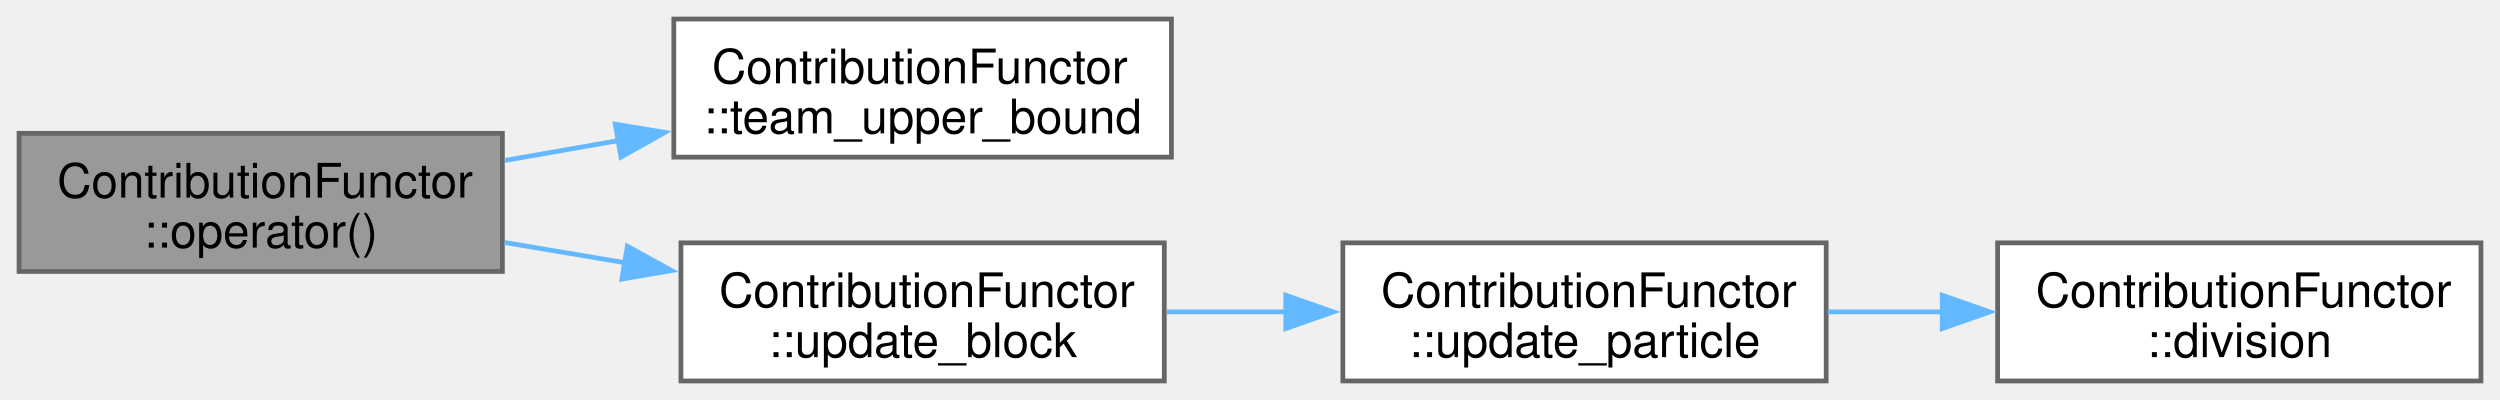
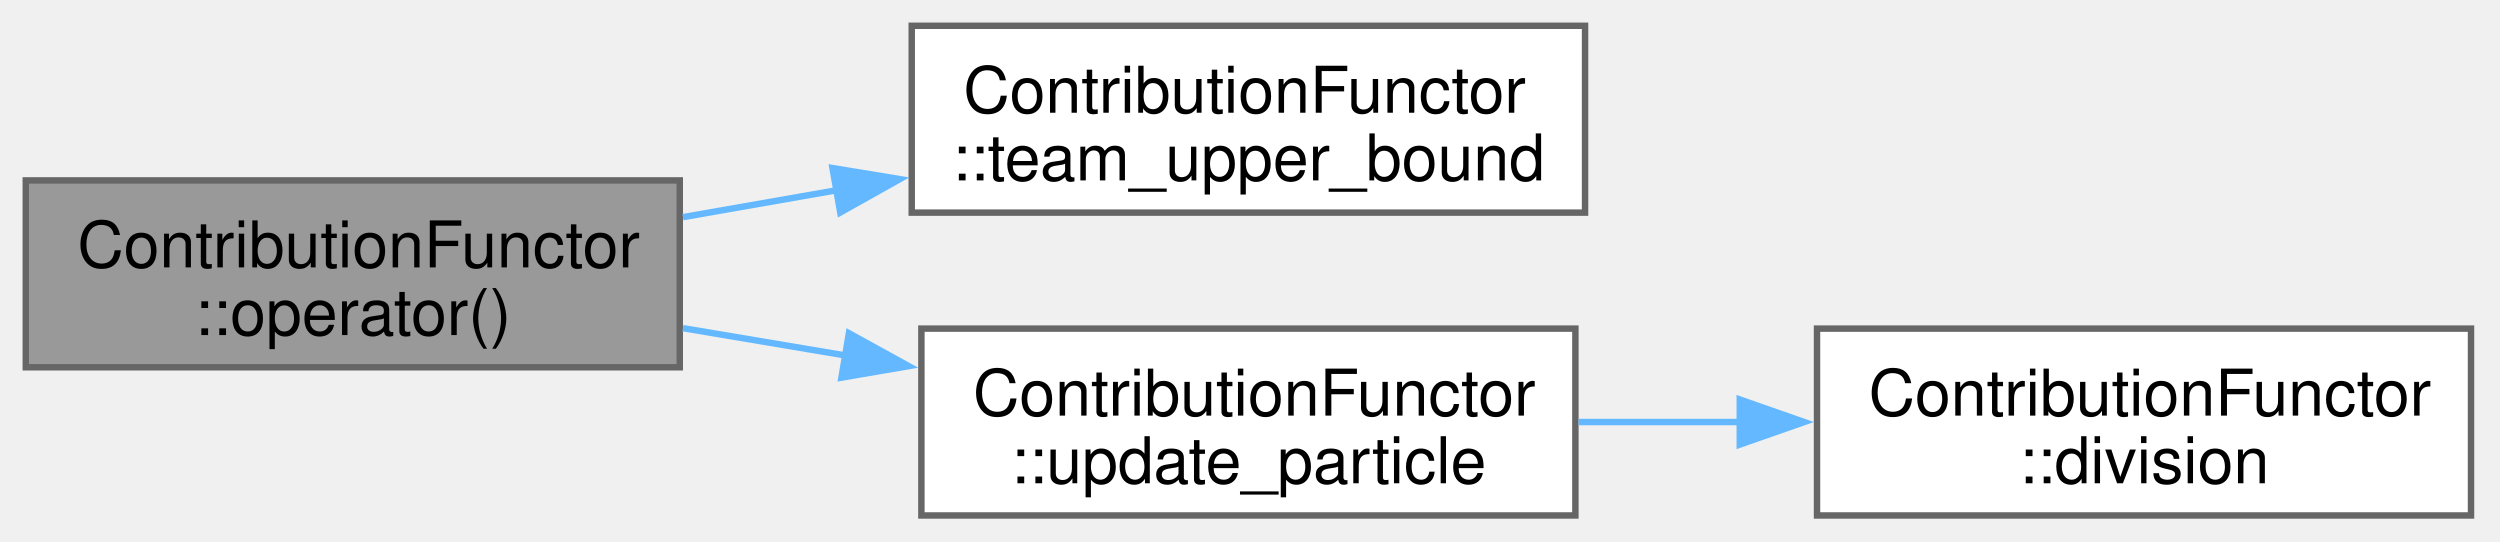
- <svg xmlns="http://www.w3.org/2000/svg" xmlns:xlink="http://www.w3.org/1999/xlink" width="525pt" height="84pt" viewBox="0.00 0.00 525.00 84.00">
+ <svg xmlns="http://www.w3.org/2000/svg" xmlns:xlink="http://www.w3.org/1999/xlink" width="388pt" height="84pt" viewBox="0.00 0.00 388.00 84.00">
  <g id="graph0" class="graph" transform="scale(1 1) rotate(0) translate(4 80)">
    <g id="Node000001" class="node">
      <g id="a_Node000001">
        <a xlink:title=" ">
          <polygon fill="#999999" stroke="#666666" points="101.5,-52 0,-52 0,-23 101.5,-23 101.5,-52" />
          <text xml:space="preserve" text-anchor="start" x="8" y="-38.5" font-family="Helvetica,sans-Serif" font-size="10.00">ContributionFunctor</text>
          <text xml:space="preserve" text-anchor="middle" x="50.75" y="-28" font-family="Helvetica,sans-Serif" font-size="10.00">::operator()</text>
        </a>
      </g>
    </g>
    <g id="Node000002" class="node">
      <g id="a_Node000002">
        <a xlink:href="structContributionFunctor.html#a3096a888dc03f8ca6a88fcb13ad13927" target="_top" xlink:title=" ">
          <polygon fill="white" stroke="#666666" points="242,-76 137.5,-76 137.5,-47 242,-47 242,-76" />
          <text xml:space="preserve" text-anchor="start" x="145.5" y="-62.5" font-family="Helvetica,sans-Serif" font-size="10.00">ContributionFunctor</text>
          <text xml:space="preserve" text-anchor="middle" x="189.75" y="-52" font-family="Helvetica,sans-Serif" font-size="10.00">::team_upper_bound</text>
        </a>
      </g>
    </g>
    <g id="edge1_Node000001_Node000002" class="edge">
      <g id="a_edge1_Node000001_Node000002">
        <a xlink:title=" ">
          <path fill="none" stroke="#63b8ff" d="M101.99,-46.3C109.77,-47.66 117.9,-49.09 125.92,-50.49" />
          <polygon fill="#63b8ff" stroke="#63b8ff" points="125.2,-53.92 135.65,-52.2 126.41,-47.02 125.2,-53.92" />
        </a>
      </g>
    </g>
    <g id="Node000003" class="node">
      <g id="a_Node000003">
-         <a xlink:href="structContributionFunctor.html#ad0b0730f8e8a33a842508153d15d3c02" target="_top" xlink:title=" ">
+         <a xlink:href="structContributionFunctor.html#a9dd5559eb56d94f2ee3709dfb1cb52f3" target="_top" xlink:title=" ">
          <polygon fill="white" stroke="#666666" points="240.5,-29 139,-29 139,0 240.5,0 240.5,-29" />
          <text xml:space="preserve" text-anchor="start" x="147" y="-15.5" font-family="Helvetica,sans-Serif" font-size="10.00">ContributionFunctor</text>
-           <text xml:space="preserve" text-anchor="middle" x="189.75" y="-5" font-family="Helvetica,sans-Serif" font-size="10.00">::update_block</text>
+           <text xml:space="preserve" text-anchor="middle" x="189.75" y="-5" font-family="Helvetica,sans-Serif" font-size="10.00">::update_particle</text>
        </a>
      </g>
    </g>
    <g id="edge2_Node000001_Node000003" class="edge">
      <g id="a_edge2_Node000001_Node000003">
        <a xlink:title=" ">
          <path fill="none" stroke="#63b8ff" d="M101.99,-29.07C110.18,-27.69 118.74,-26.25 127.17,-24.84" />
          <polygon fill="#63b8ff" stroke="#63b8ff" points="127.75,-28.29 137.03,-23.18 126.59,-21.39 127.75,-28.29" />
        </a>
      </g>
    </g>
    <g id="Node000004" class="node">
      <g id="a_Node000004">
-         <a xlink:href="structContributionFunctor.html#afe42c9a498c95e04a8a1620f548df161" target="_top" xlink:title=" ">
+         <a xlink:href="structContributionFunctor.html#af67be8fc4cddd1a36b2862e9d4ce7b68" target="_top" xlink:title=" ">
          <polygon fill="white" stroke="#666666" points="379.5,-29 278,-29 278,0 379.5,0 379.5,-29" />
          <text xml:space="preserve" text-anchor="start" x="286" y="-15.5" font-family="Helvetica,sans-Serif" font-size="10.00">ContributionFunctor</text>
-           <text xml:space="preserve" text-anchor="middle" x="328.75" y="-5" font-family="Helvetica,sans-Serif" font-size="10.00">::update_particle</text>
+           <text xml:space="preserve" text-anchor="middle" x="328.75" y="-5" font-family="Helvetica,sans-Serif" font-size="10.00">::division</text>
        </a>
      </g>
    </g>
    <g id="edge3_Node000003_Node000004" class="edge">
      <g id="a_edge3_Node000003_Node000004">
        <a xlink:title=" ">
          <path fill="none" stroke="#63b8ff" d="M240.99,-14.5C249.18,-14.5 257.74,-14.5 266.17,-14.5" />
          <polygon fill="#63b8ff" stroke="#63b8ff" points="266.01,-18 276.01,-14.5 266.01,-11 266.01,-18" />
        </a>
      </g>
    </g>
-     <g id="Node000005" class="node">
-       <g id="a_Node000005">
-         <a xlink:href="structContributionFunctor.html#af67be8fc4cddd1a36b2862e9d4ce7b68" target="_top" xlink:title=" ">
-           <polygon fill="white" stroke="#666666" points="517,-29 415.5,-29 415.5,0 517,0 517,-29" />
-           <text xml:space="preserve" text-anchor="start" x="423.5" y="-15.5" font-family="Helvetica,sans-Serif" font-size="10.00">ContributionFunctor</text>
-           <text xml:space="preserve" text-anchor="middle" x="466.25" y="-5" font-family="Helvetica,sans-Serif" font-size="10.00">::division</text>
-         </a>
-       </g>
-     </g>
-     <g id="edge4_Node000004_Node000005" class="edge">
-       <g id="a_edge4_Node000004_Node000005">
-         <a xlink:title=" ">
-           <path fill="none" stroke="#63b8ff" d="M379.82,-14.5C387.71,-14.5 395.95,-14.5 404.06,-14.5" />
-           <polygon fill="#63b8ff" stroke="#63b8ff" points="403.87,-18 413.87,-14.5 403.87,-11 403.87,-18" />
-         </a>
-       </g>
-     </g>
  </g>
</svg>
